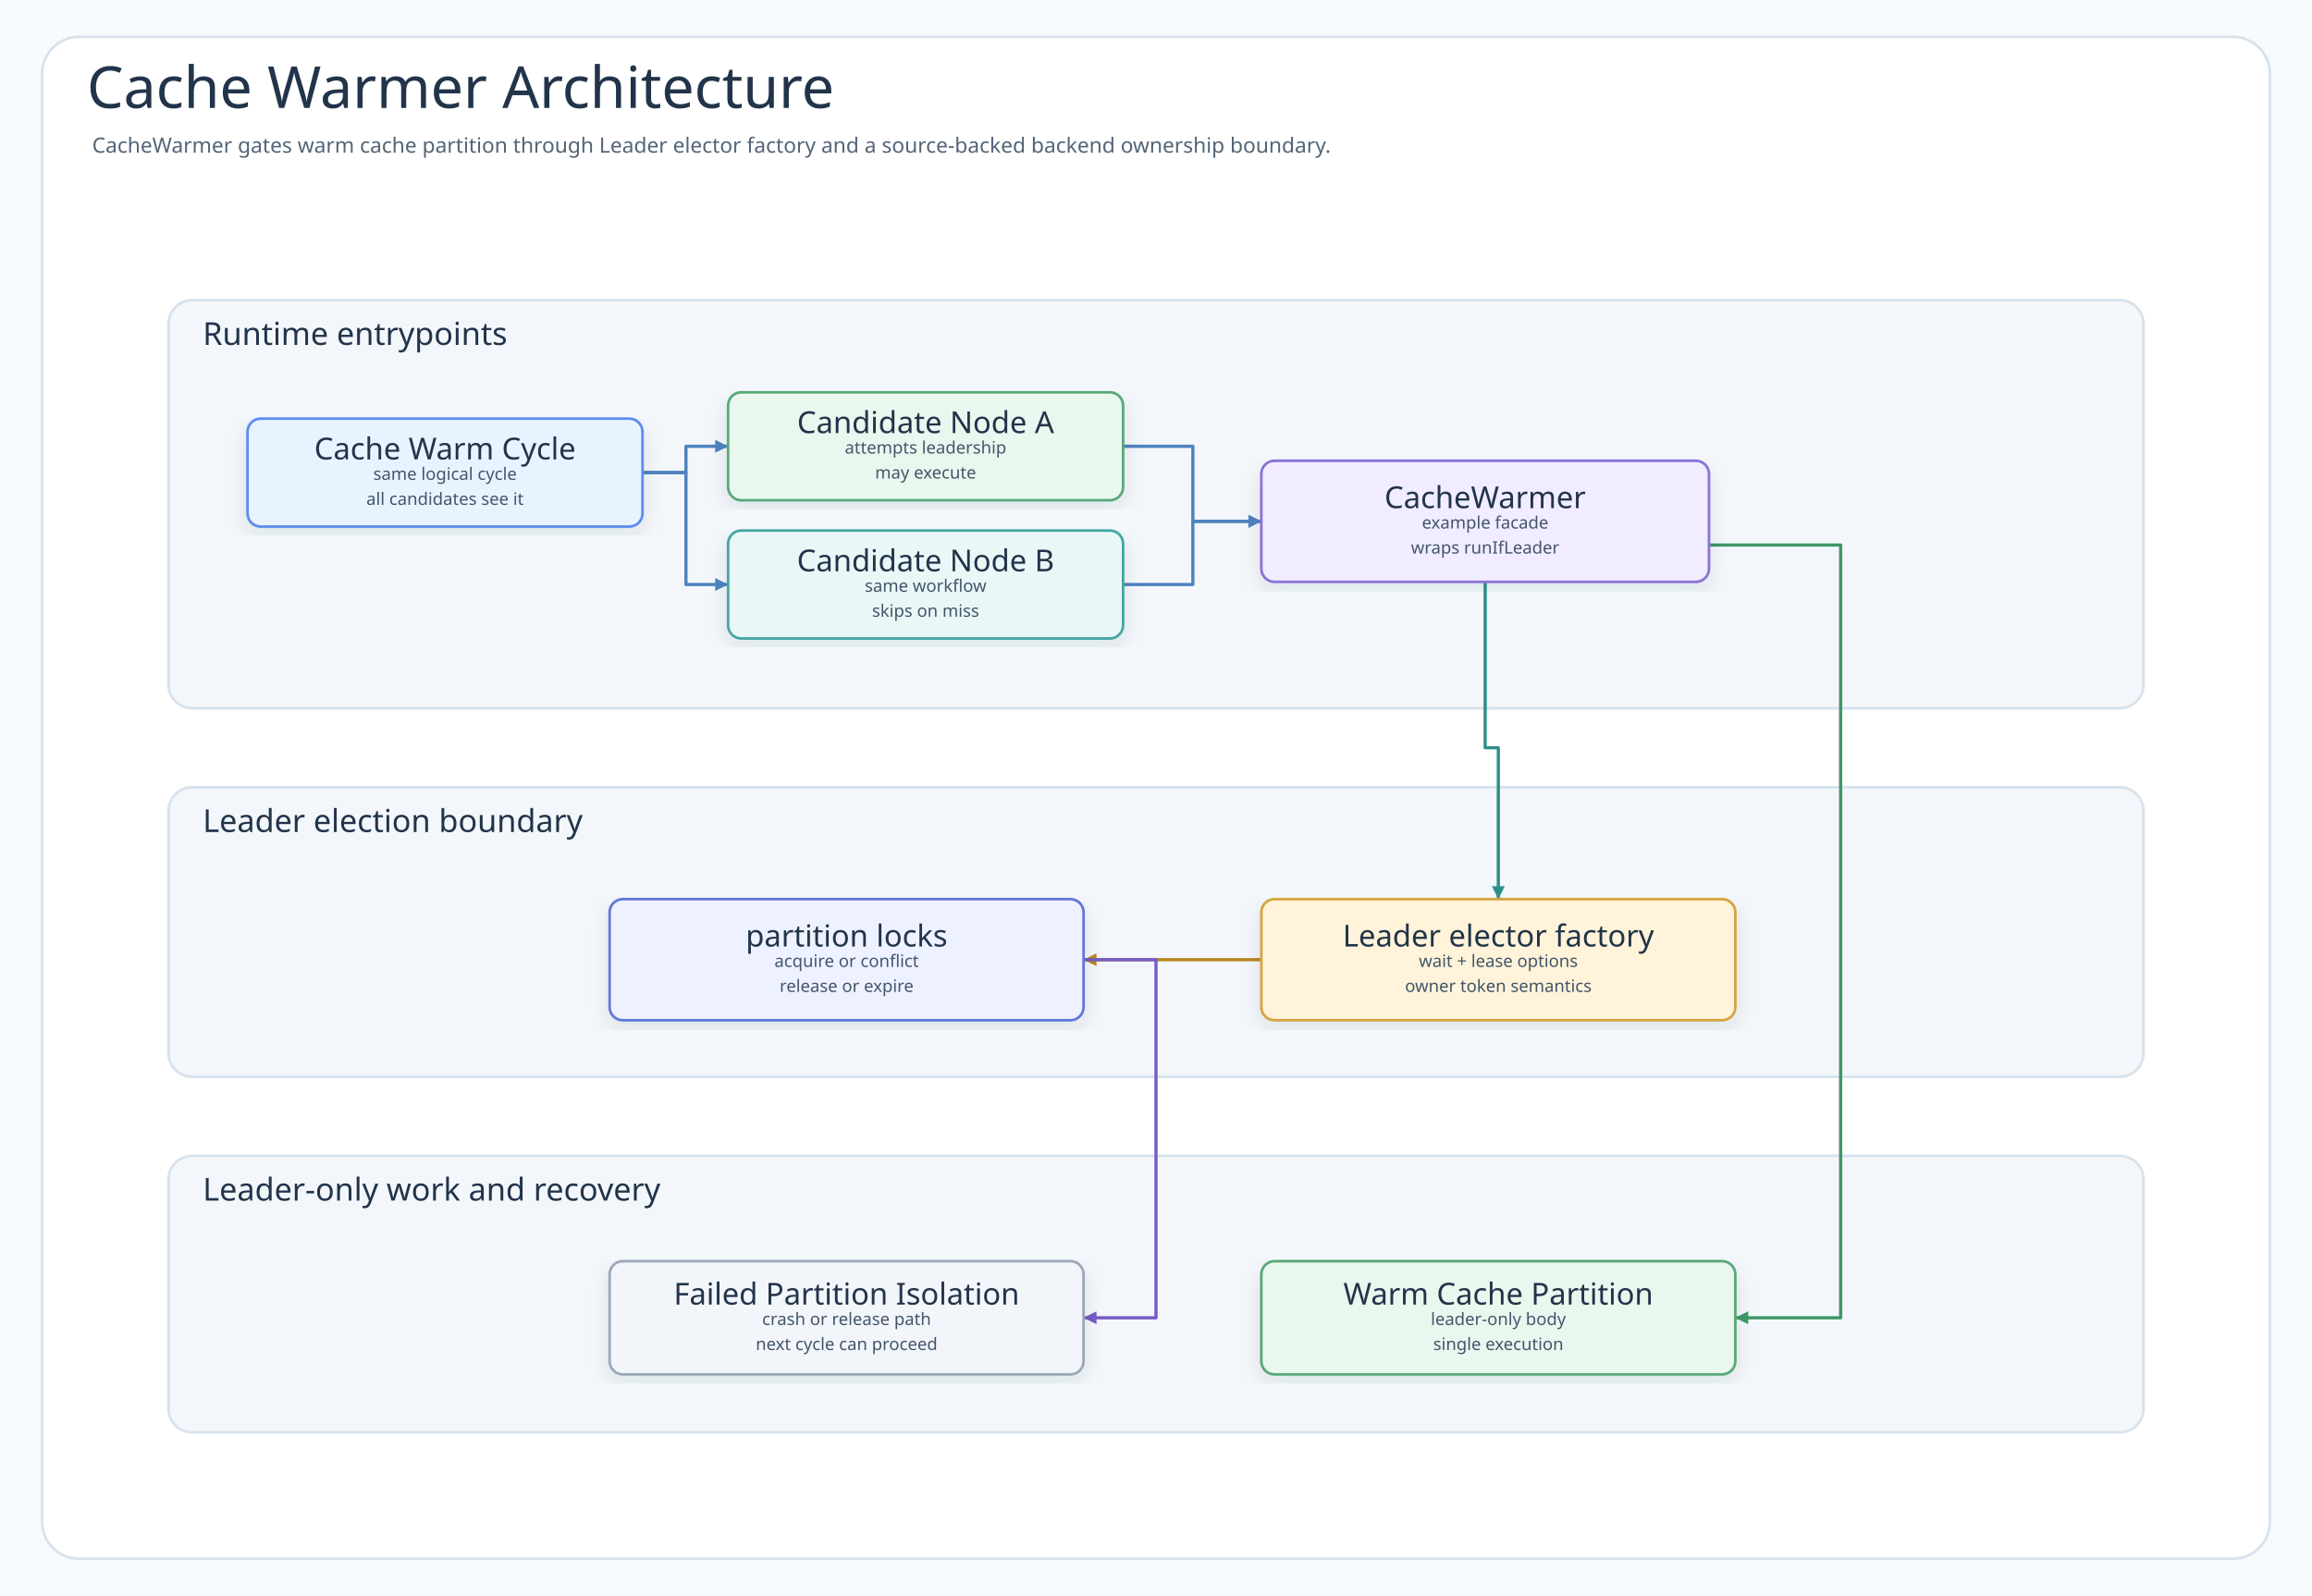
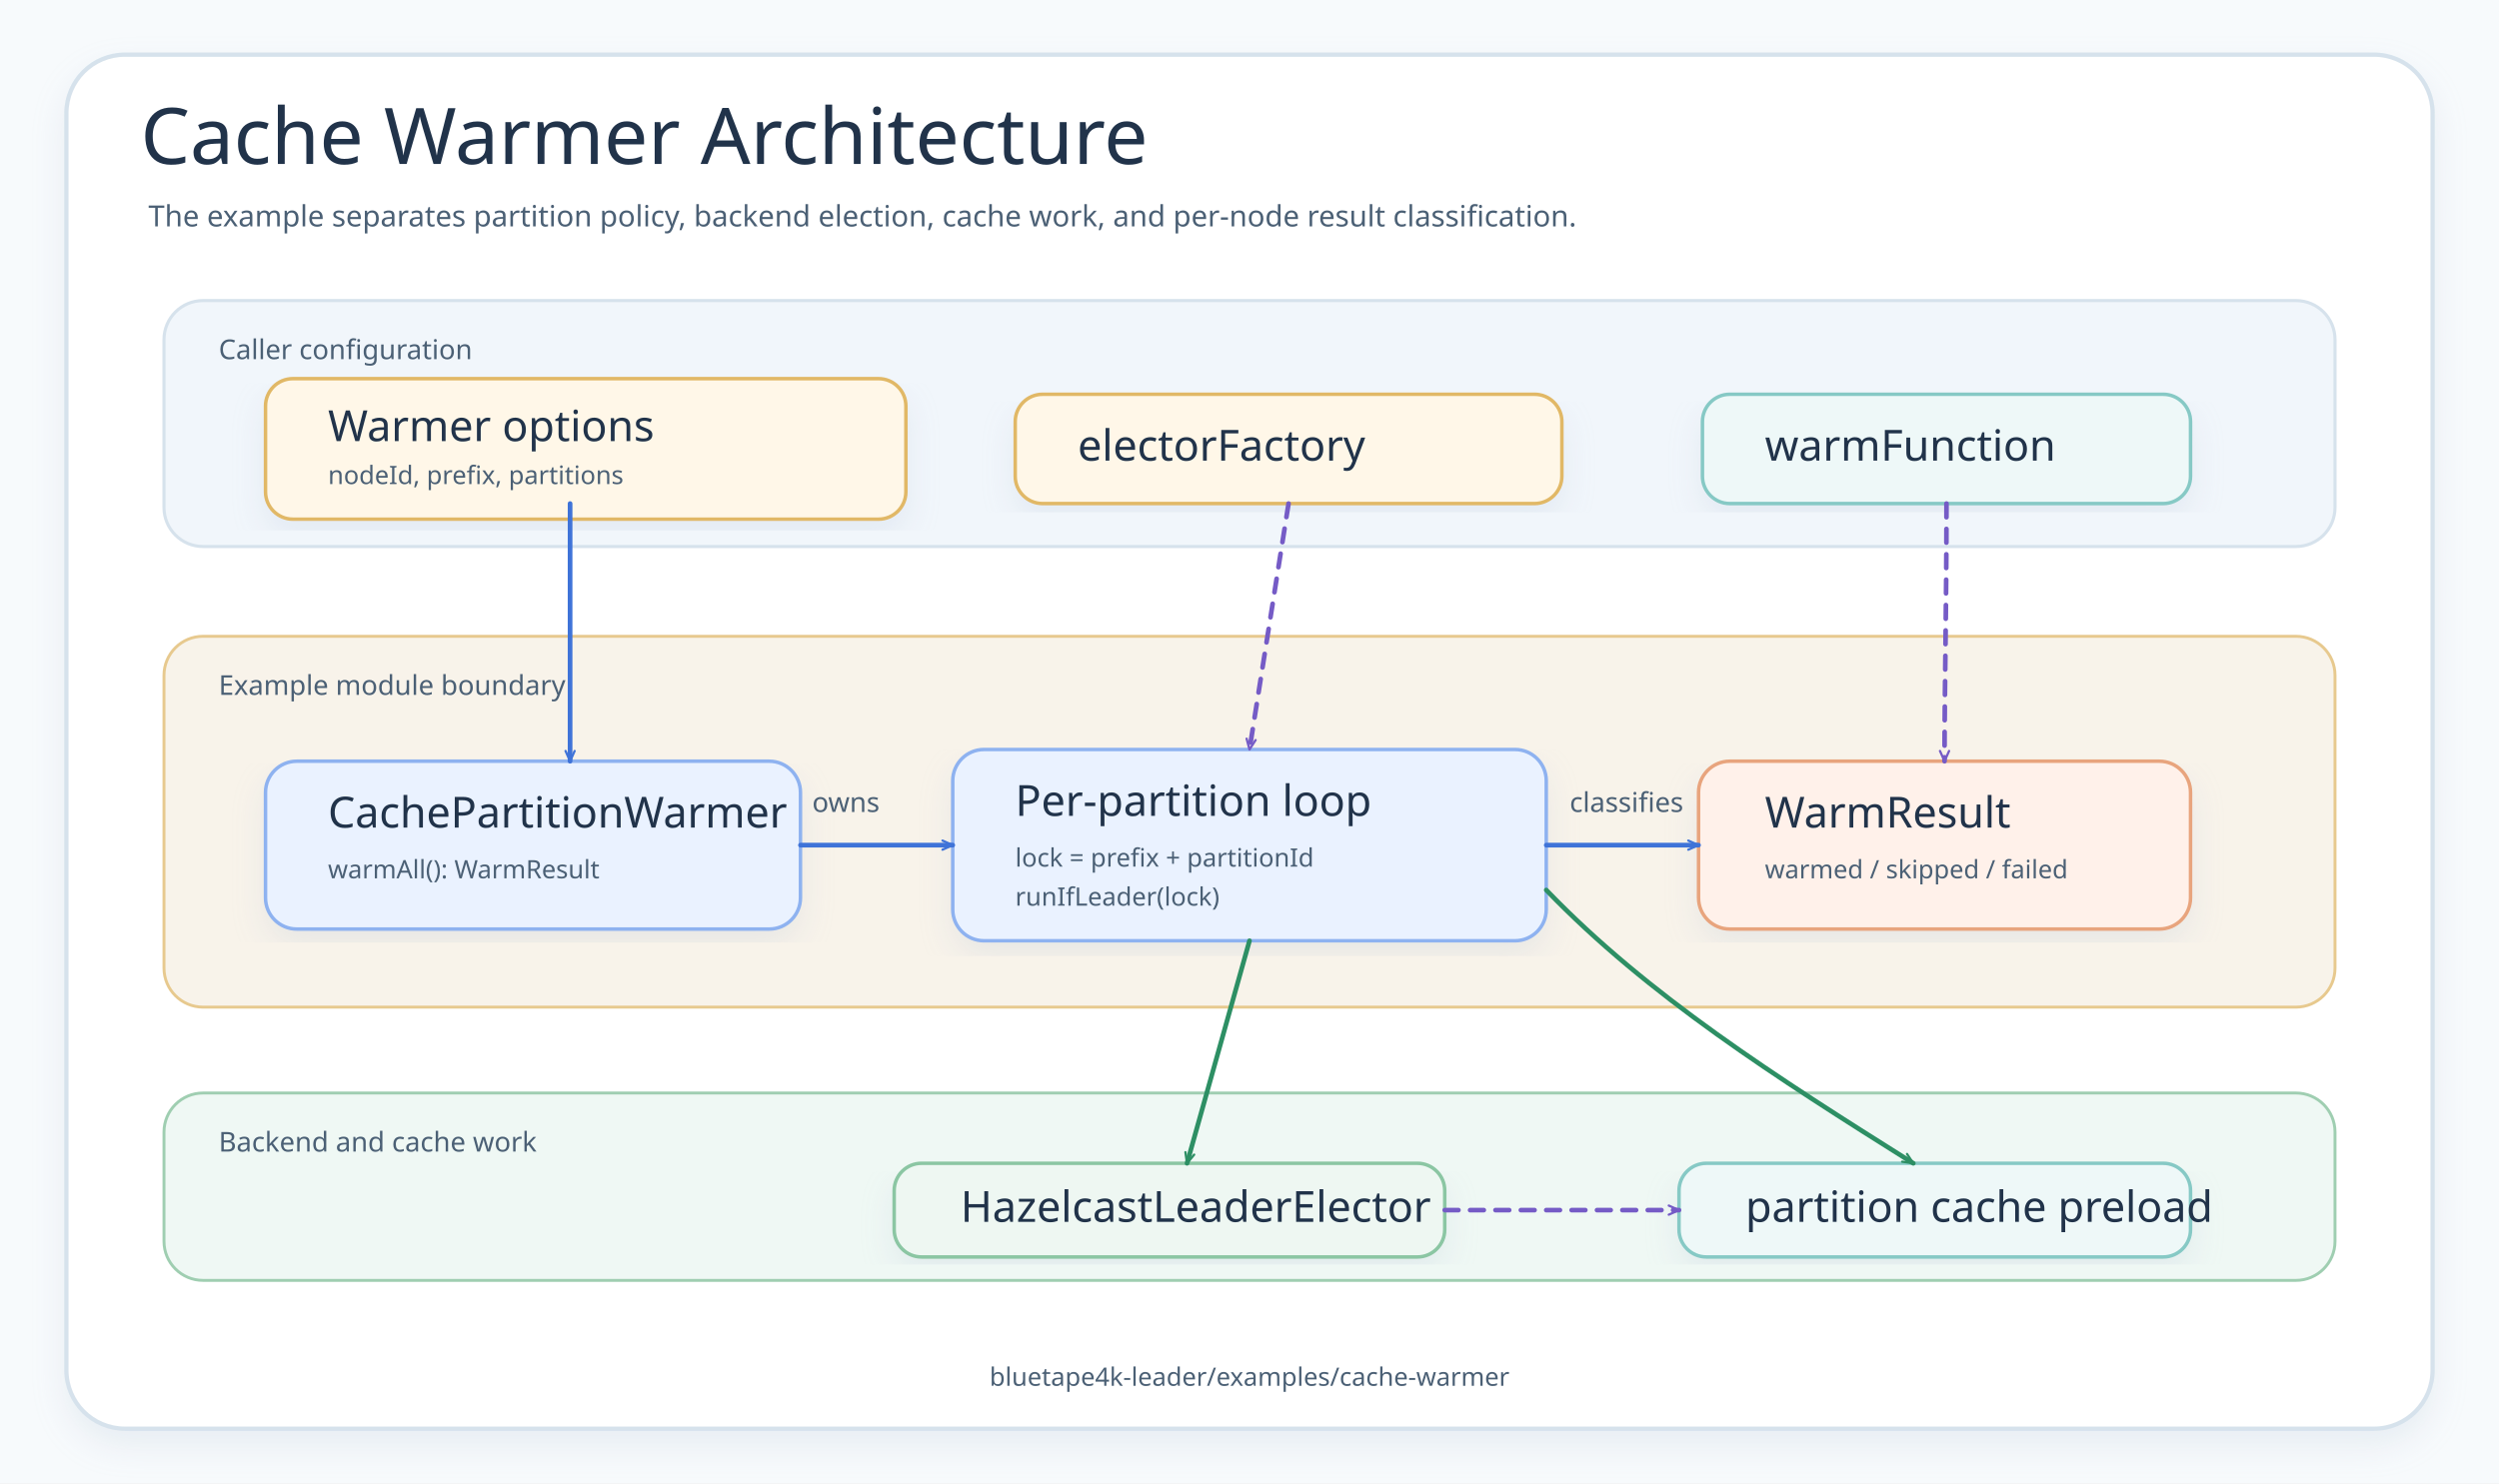
- <svg xmlns="http://www.w3.org/2000/svg" width="1756" height="1212" viewBox="0 0 1756 1212" role="img" aria-labelledby="title desc" data-intent="Answer the Cache Warmer README reader's architecture question: which runtime component receives the cache warm cycle, which coordinator owns the example workflow, which bluetape4k leader elector decides ownership, which backend state stores the lock or lease, and which work is allowed to run only while leadership is held?" data-evidence="examples/cache-warmer README overview/scenario/usage sections; example source under examples/cache-warmer/src/main; tests under examples/cache-warmer/src/test when present" data-source-read="examples/cache-warmer/README.md; examples/cache-warmer/README.ko.md; examples/cache-warmer/src/main; examples/cache-warmer/src/test">
+ <svg xmlns="http://www.w3.org/2000/svg" width="1280" height="760" viewBox="0 0 1280 760" role="img" aria-labelledby="title desc" data-source-read="examples/cache-warmer/README.md; examples/cache-warmer/src/main/kotlin/io/bluetape4k/leader/examples/warmer/CachePartitionWarmer.kt; examples/cache-warmer/src/main/kotlin/io/bluetape4k/leader/examples/warmer/CachePartitionWarmerOptions.kt; examples/cache-warmer/src/main/kotlin/io/bluetape4k/leader/examples/warmer/WarmResult.kt">
  <defs>
+     <marker id="arrow-blue" viewBox="0 0 12 12" markerWidth="7" markerHeight="7" refX="10" refY="6" orient="auto" markerUnits="userSpaceOnUse">
+       <path d="M 1 2 L 10 6 L 1 10" fill="none" stroke="#3F73D8" stroke-width="2" stroke-linecap="round" stroke-linejoin="round" />
+     </marker>
+     <marker id="arrow-green" viewBox="0 0 12 12" markerWidth="7" markerHeight="7" refX="10" refY="6" orient="auto" markerUnits="userSpaceOnUse">
+       <path d="M 1 2 L 10 6 L 1 10" fill="none" stroke="#2D8F64" stroke-width="2" stroke-linecap="round" stroke-linejoin="round" />
+     </marker>
+     <marker id="arrow-purple" viewBox="0 0 12 12" markerWidth="7" markerHeight="7" refX="10" refY="6" orient="auto" markerUnits="userSpaceOnUse">
+       <path d="M 1 2 L 10 6 L 1 10" fill="none" stroke="#755BC6" stroke-width="2" stroke-linecap="round" stroke-linejoin="round" />
+     </marker>
    <filter id="shadow" x="-8%" y="-8%" width="116%" height="116%">
-       <feDropShadow dx="0" dy="6" stdDeviation="7" flood-color="#203040" flood-opacity="0.10" />
+       <feDropShadow dx="0" dy="8" stdDeviation="8" flood-color="#B9C7D6" flood-opacity="0.24" />
    </filter>
-     <marker id="arrow-call" markerWidth="5" markerHeight="5" refX="4.5" refY="2.5" orient="auto" markerUnits="strokeWidth">
-       <path d="M 0.5 0.5 L 4.5 2.5 L 0.5 4.5 Z" fill="#4F83BF" />
-     </marker>
-     <marker id="arrow-success" markerWidth="5" markerHeight="5" refX="4.5" refY="2.5" orient="auto" markerUnits="strokeWidth">
-       <path d="M 0.5 0.5 L 4.5 2.5 L 0.5 4.5 Z" fill="#3E9868" />
-     </marker>
-     <marker id="arrow-skip" markerWidth="5" markerHeight="5" refX="4.5" refY="2.5" orient="auto" markerUnits="strokeWidth">
-       <path d="M 0.5 0.5 L 4.5 2.5 L 0.5 4.5 Z" fill="#C94D68" />
-     </marker>
-     <marker id="arrow-contention" markerWidth="5" markerHeight="5" refX="4.5" refY="2.5" orient="auto" markerUnits="strokeWidth">
-       <path d="M 0.5 0.5 L 4.5 2.5 L 0.5 4.5 Z" fill="#B9851B" />
-     </marker>
-     <marker id="arrow-release" markerWidth="5" markerHeight="5" refX="4.5" refY="2.5" orient="auto" markerUnits="strokeWidth">
-       <path d="M 0.5 0.5 L 4.5 2.5 L 0.5 4.5 Z" fill="#755BC6" />
-     </marker>
-     <marker id="arrow-retry" markerWidth="5" markerHeight="5" refX="4.5" refY="2.5" orient="auto" markerUnits="strokeWidth">
-       <path d="M 0.5 0.5 L 4.5 2.5 L 0.5 4.5 Z" fill="#4F63C7" />
-     </marker>
-     <marker id="arrow-dependency" markerWidth="5" markerHeight="5" refX="4.5" refY="2.5" orient="auto" markerUnits="strokeWidth">
-       <path d="M 0.5 0.5 L 4.5 2.5 L 0.5 4.5 Z" fill="#2E8F89" />
-     </marker>
-     <marker id="arrow-metric" markerWidth="5" markerHeight="5" refX="4.5" refY="2.5" orient="auto" markerUnits="strokeWidth">
-       <path d="M 0.5 0.5 L 4.5 2.5 L 0.5 4.5 Z" fill="#718A35" />
-     </marker>
-     <marker id="arrow-neutral" markerWidth="5" markerHeight="5" refX="4.5" refY="2.5" orient="auto" markerUnits="strokeWidth">
-       <path d="M 0.5 0.5 L 4.5 2.5 L 0.5 4.5 Z" fill="#758297" />
-     </marker>
    <style>
-       .canvas{fill:#F7FAFC}
-       .frame{fill:#FFFFFF;stroke:#D7E2EC;stroke-width:2}
-       .title{font-family:"Architects Daughter";font-size:44px;fill:#22344A;font-weight:400}
-       .subtitle{font-family:"Comic Mono";font-size:16px;fill:#536476;font-weight:400}
-       .band{fill:#F3F7FB;stroke:#D7E2EC;stroke-width:2}
-       .bandTitle{font-family:"Architects Daughter";font-size:24px;fill:#22344A;font-weight:400;paint-order:stroke;stroke:#F3F7FB;stroke-width:5px;stroke-linejoin:round}
-       .card{filter:url(#shadow);stroke-width:2}
-       .cardTitle{font-family:"Architects Daughter";font-size:23px;fill:#22344A;font-weight:400}
-       .detail{font-family:"Comic Mono";font-size:13px;fill:#42556B;font-weight:400}
-       .small{font-family:"Comic Mono";font-size:12px;fill:#627184;font-weight:400}
-       .route{fill:none;stroke-width:2.45;stroke-linejoin:round;stroke-linecap:round}
-       .seq{fill:none;stroke-width:3;stroke-linecap:round}
-       .seqReturn{fill:none;stroke-width:2.7;stroke-linecap:round;stroke-dasharray:8 7}
-       .lifeline{stroke:#A7B4C3;stroke-width:1.8;stroke-dasharray:8 8}
-       .pill{fill:#FFFFFF;stroke:#D6E3EF;stroke-width:1.4}
-       .branchBox{fill:#FFFFFF;fill-opacity:.42;stroke:#D6A441;stroke-width:1.8;stroke-dasharray:8 8}
-     </style>
+     .canvas{fill:#F7FAFC}.frame{fill:#FFFFFF;stroke:#D6E2EC;stroke-width:2.2;filter:url(#shadow)}
+     .band{fill:#F1F6FB;stroke:#D6E2EC;stroke-width:1.6}.module{fill:#F8F3EA;stroke:#E7C98E;stroke-width:1.5}.infra{fill:#EFF8F4;stroke:#9FCEB1;stroke-width:1.5}
+     .title{font-family:"Architects Daughter";font-size:40px;fill:#21334A}.subtitle,.label,.footer{font-family:"Comic Mono";fill:#4B6075}.subtitle{font-size:15px}.label{font-size:14px}.footer{font-size:13px}
+     .card{fill:#FFFFFF;stroke:#D6E2EC;stroke-width:1.8;filter:url(#shadow)}.core{fill:#EAF2FF;stroke:#8EB2F0}.config{fill:#FFF7E8;stroke:#E1B866}.backend{fill:#EEF7F2;stroke:#8BC6A3}.cache{fill:#EEF8F8;stroke:#86C9C5}.result{fill:#FFF1EA;stroke:#E8A47D}
+     .cardTitle{font-family:"Architects Daughter";font-size:22px;fill:#21334A}.cardText{font-family:"Comic Mono";font-size:13px;fill:#4B6075}.route{fill:none;stroke-width:2.4;stroke-linecap:round;stroke-linejoin:round}.dash{stroke-dasharray:7 6}
+   </style>
  </defs>
-   <rect class="canvas" width="1756" height="1212" />
-   <rect class="frame" x="32" y="28" width="1692" height="1156" rx="28" />
-   <text class="title" x="66" y="82">Cache Warmer Architecture</text>
-   <text class="subtitle" x="70" y="116">CacheWarmer gates warm cache partition through Leader elector factory and a source-backed backend ownership boundary.</text>
-   <g>
-     <rect class="band" x="128" y="228" width="1500" height="310" rx="18" />
-     <text class="bandTitle" x="154" y="262">Runtime entrypoints</text>
-   </g>
-   <g>
-     <rect class="band" x="128" y="598" width="1500" height="220" rx="18" />
-     <text class="bandTitle" x="154" y="632">Leader election boundary</text>
-   </g>
-   <g>
-     <rect class="band" x="128" y="878" width="1500" height="210" rx="18" />
-     <text class="bandTitle" x="154" y="912">Leader-only work and recovery</text>
-   </g>
-   <path class="route" data-from="trigger" data-to="nodeA" data-route-tone="call" d="M488 359 L521 359 L521 339 L553 339" stroke="#4F83BF" marker-end="url(#arrow-call)" />
-   <path class="route" data-from="trigger" data-to="nodeB" data-route-tone="call" d="M488 359 L521 359 L521 444 L553 444" stroke="#4F83BF" marker-end="url(#arrow-call)" />
-   <path class="route" data-from="nodeA" data-to="coordinator" data-route-tone="call" d="M853 339 L906 339 L906 396 L958 396" stroke="#4F83BF" marker-end="url(#arrow-call)" />
-   <path class="route" data-from="nodeB" data-to="coordinator" data-route-tone="call" d="M853 444 L906 444 L906 396 L958 396" stroke="#4F83BF" marker-end="url(#arrow-call)" />
-   <path class="route" data-from="coordinator" data-to="elector" data-route-tone="dependency" d="M1128 442 L1128 568 L1138 568 L1138 683" stroke="#2E8F89" marker-end="url(#arrow-dependency)" />
-   <path class="route" data-from="elector" data-to="backend" data-route-tone="contention" d="M958 729 L823 729" stroke="#B9851B" marker-end="url(#arrow-contention)" />
-   <path class="route" data-from="coordinator" data-to="work" data-route-tone="success" d="M1298 414 L1398 414 L1398 1001 L1318 1001" stroke="#3E9868" marker-end="url(#arrow-success)" />
-   <path class="route" data-from="backend" data-to="recovery" data-route-tone="release" d="M823 729 L878 729 L878 1001 L823 1001" stroke="#755BC6" marker-end="url(#arrow-release)" />
-   <g id="node-trigger">
-     <rect class="card" x="188" y="318" width="300" height="82" rx="10" fill="#E8F3FF" stroke="#5B8DEF" />
-     <text class="cardTitle" x="338" y="341" text-anchor="middle" dominant-baseline="middle">Cache Warm Cycle</text>
-     <text class="detail" x="338" y="360" text-anchor="middle" dominant-baseline="middle">same logical cycle</text>
-     <text class="detail" x="338" y="379" text-anchor="middle" dominant-baseline="middle">all candidates see it</text>
-   </g>
-   <g id="node-nodeA">
-     <rect class="card" x="553" y="298" width="300" height="82" rx="10" fill="#EAF7EF" stroke="#58A978" />
-     <text class="cardTitle" x="703" y="321" text-anchor="middle" dominant-baseline="middle">Candidate Node A</text>
-     <text class="detail" x="703" y="340" text-anchor="middle" dominant-baseline="middle">attempts leadership</text>
-     <text class="detail" x="703" y="359" text-anchor="middle" dominant-baseline="middle">may execute</text>
-   </g>
-   <g id="node-nodeB">
-     <rect class="card" x="553" y="403" width="300" height="82" rx="10" fill="#E9F7F6" stroke="#45A7A1" />
-     <text class="cardTitle" x="703" y="426" text-anchor="middle" dominant-baseline="middle">Candidate Node B</text>
-     <text class="detail" x="703" y="445" text-anchor="middle" dominant-baseline="middle">same workflow</text>
-     <text class="detail" x="703" y="464" text-anchor="middle" dominant-baseline="middle">skips on miss</text>
-   </g>
-   <g id="node-coordinator">
-     <rect class="card" x="958" y="350" width="340" height="92" rx="10" fill="#F1ECFF" stroke="#8A72D6" />
-     <text class="cardTitle" x="1128" y="378" text-anchor="middle" dominant-baseline="middle">CacheWarmer</text>
-     <text class="detail" x="1128" y="397" text-anchor="middle" dominant-baseline="middle">example facade</text>
-     <text class="detail" x="1128" y="416" text-anchor="middle" dominant-baseline="middle">wraps runIfLeader</text>
-   </g>
-   <g id="node-backend">
-     <rect class="card" x="463" y="683" width="360" height="92" rx="10" fill="#EEF1FF" stroke="#6477D8" />
-     <text class="cardTitle" x="643" y="711" text-anchor="middle" dominant-baseline="middle">partition locks</text>
-     <text class="detail" x="643" y="730" text-anchor="middle" dominant-baseline="middle">acquire or conflict</text>
-     <text class="detail" x="643" y="749" text-anchor="middle" dominant-baseline="middle">release or expire</text>
-   </g>
-   <g id="node-elector">
-     <rect class="card" x="958" y="683" width="360" height="92" rx="10" fill="#FFF3D9" stroke="#D6A441" />
-     <text class="cardTitle" x="1138" y="711" text-anchor="middle" dominant-baseline="middle">Leader elector factory</text>
-     <text class="detail" x="1138" y="730" text-anchor="middle" dominant-baseline="middle">wait + lease options</text>
-     <text class="detail" x="1138" y="749" text-anchor="middle" dominant-baseline="middle">owner token semantics</text>
-   </g>
-   <g id="node-recovery">
-     <rect class="card" x="463" y="958" width="360" height="86" rx="10" fill="#F2F5F9" stroke="#9AA8B8" />
-     <text class="cardTitle" x="643" y="983" text-anchor="middle" dominant-baseline="middle">Failed Partition Isolation</text>
-     <text class="detail" x="643" y="1002" text-anchor="middle" dominant-baseline="middle">crash or release path</text>
-     <text class="detail" x="643" y="1021" text-anchor="middle" dominant-baseline="middle">next cycle can proceed</text>
-   </g>
-   <g id="node-work">
-     <rect class="card" x="958" y="958" width="360" height="86" rx="10" fill="#EAF7EF" stroke="#58A978" />
-     <text class="cardTitle" x="1138" y="983" text-anchor="middle" dominant-baseline="middle">Warm Cache Partition</text>
-     <text class="detail" x="1138" y="1002" text-anchor="middle" dominant-baseline="middle">leader-only body</text>
-     <text class="detail" x="1138" y="1021" text-anchor="middle" dominant-baseline="middle">single execution</text>
-   </g>
+   <rect class="canvas" width="1280" height="760" />
+   <rect class="frame" x="34" y="28" width="1212" height="704" rx="30" />
+   <text class="title" x="72" y="84">Cache Warmer Architecture</text>
+   <text class="subtitle" x="76" y="116">The example separates partition policy, backend election, cache work, and per-node result classification.</text>
+   <rect class="band" x="84" y="154" width="1112" height="126" rx="20" />
+   <text class="label" x="112" y="184">Caller configuration</text>
+   <rect class="card config" x="136" y="194" width="328" height="72" rx="14" />
+   <text class="cardTitle" x="168" y="226">Warmer options</text>
+   <text class="cardText" x="168" y="248">nodeId, prefix, partitions</text>
+   <rect class="card config" x="520" y="202" width="280" height="56" rx="14" />
+   <text class="cardTitle" x="552" y="236">electorFactory</text>
+   <rect class="card cache" x="872" y="202" width="250" height="56" rx="14" />
+   <text class="cardTitle" x="904" y="236">warmFunction</text>
+   <rect class="module" x="84" y="326" width="1112" height="190" rx="20" />
+   <text class="label" x="112" y="356">Example module boundary</text>
+   <rect class="card core" x="136" y="390" width="274" height="86" rx="16" />
+   <text class="cardTitle" x="168" y="424">CachePartitionWarmer</text>
+   <text class="cardText" x="168" y="450">warmAll(): WarmResult</text>
+   <rect class="card core" x="488" y="384" width="304" height="98" rx="16" />
+   <text class="cardTitle" x="520" y="418">Per-partition loop</text>
+   <text class="cardText" x="520" y="444">lock = prefix + partitionId</text>
+   <text class="cardText" x="520" y="464">runIfLeader(lock)</text>
+   <rect class="card result" x="870" y="390" width="252" height="86" rx="16" />
+   <text class="cardTitle" x="904" y="424">WarmResult</text>
+   <text class="cardText" x="904" y="450">warmed / skipped / failed</text>
+   <rect class="infra" x="84" y="560" width="1112" height="96" rx="20" />
+   <text class="label" x="112" y="590">Backend and cache work</text>
+   <rect class="card backend" x="458" y="596" width="282" height="48" rx="14" />
+   <text class="cardTitle" x="492" y="626">HazelcastLeaderElector</text>
+   <rect class="card cache" x="860" y="596" width="262" height="48" rx="14" />
+   <text class="cardTitle" x="894" y="626">partition cache preload</text>
+   <path class="route" d="M 292 258 L 292 390" stroke="#3F73D8" marker-end="url(#arrow-blue)" />
+   <path class="route dash" d="M 660 258 L 640 384" stroke="#755BC6" marker-end="url(#arrow-purple)" />
+   <path class="route dash" d="M 997 258 C 997 314 996 350 996 390" stroke="#755BC6" marker-end="url(#arrow-purple)" />
+   <path class="route" d="M 410 433 L 488 433" stroke="#3F73D8" marker-end="url(#arrow-blue)" />
+   <path class="route" d="M 792 433 L 870 433" stroke="#3F73D8" marker-end="url(#arrow-blue)" />
+   <path class="route" d="M 640 482 L 608 596" stroke="#2D8F64" marker-end="url(#arrow-green)" />
+   <path class="route" d="M 792 456 C 844 510 910 552 980 596" stroke="#2D8F64" marker-end="url(#arrow-green)" />
+   <path class="route dash" d="M 740 620 L 860 620" stroke="#755BC6" marker-end="url(#arrow-purple)" />
+   <text class="label" x="416" y="416">owns</text>
+   <text class="label" x="804" y="416">classifies</text>
+   <text class="footer" x="640" y="710" text-anchor="middle">bluetape4k-leader/examples/cache-warmer</text>
</svg>
